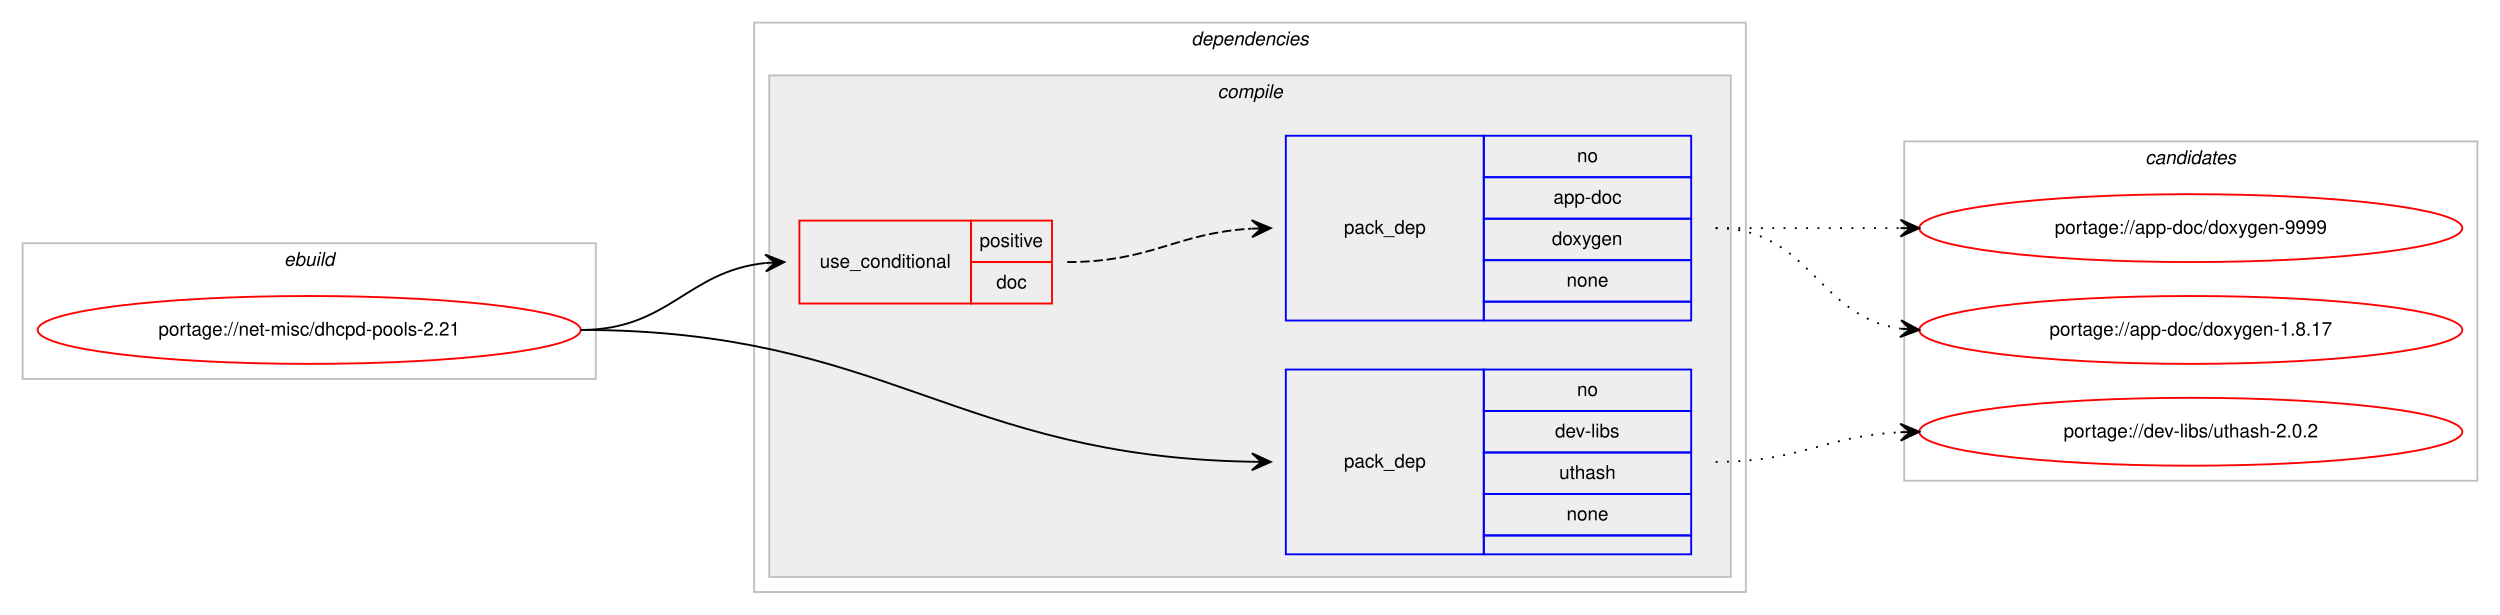
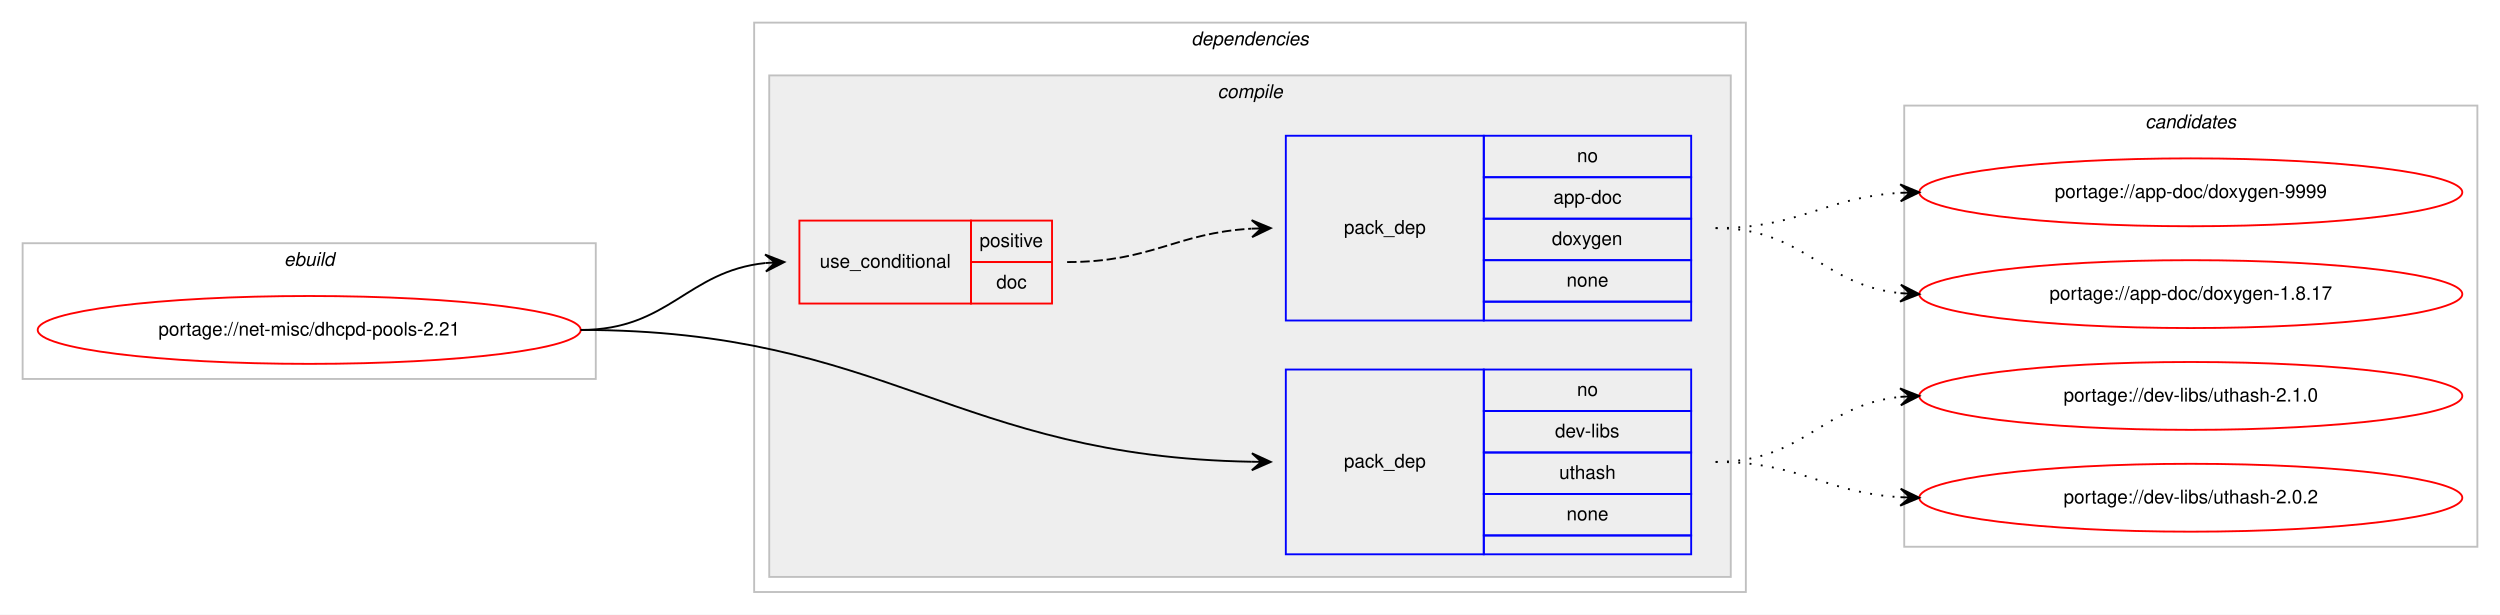
<svg xmlns="http://www.w3.org/2000/svg" xmlns:xlink="http://www.w3.org/1999/xlink" width="1326pt" height="326pt" viewBox="0.00 0.00 1326.00 326.00">
  <g id="graph0" class="graph" transform="scale(1 1) rotate(0) translate(4 322)">
    <polygon fill="#ffffff" stroke="transparent" points="-4,4 -4,-322 1322,-322 1322,4 -4,4" />
    <g id="clust1" class="cluster">
      <polygon fill="none" stroke="#c0c0c0" points="8,-121 8,-193 312,-193 312,-121 8,-121" />
      <text text-anchor="start" x="146.663" y="-181" font-family="Helvetica,sans-Serif" font-style="italic" font-size="10.00" fill="#000000">ebuild</text>
    </g>
    <g id="clust2" class="cluster">
      <polygon fill="none" stroke="#c0c0c0" points="396,-8 396,-310 922,-310 922,-8 396,-8" />
      <text text-anchor="start" x="627.875" y="-298" font-family="Helvetica,sans-Serif" font-style="italic" font-size="10.00" fill="#000000">dependencies</text>
    </g>
    <g id="clust3" class="cluster">
      <polygon fill="#eeeeee" stroke="#c0c0c0" points="404,-16 404,-282 914,-282 914,-16 404,-16" />
      <text text-anchor="start" x="641.778" y="-270" font-family="Helvetica,sans-Serif" font-style="italic" font-size="10.00" fill="#000000">compile</text>
    </g>
    <g id="clust9" class="cluster">
-       <polygon fill="none" stroke="#c0c0c0" points="1006,-67 1006,-247 1310,-247 1310,-67 1006,-67" />
-       <text text-anchor="start" x="1133.824" y="-235" font-family="Helvetica,sans-Serif" font-style="italic" font-size="10.00" fill="#000000">candidates</text>
+       <polygon fill="none" stroke="#c0c0c0" points="1006,-32 1006,-266 1310,-266 1310,-32 1006,-32" />
+       <text text-anchor="start" x="1133.824" y="-254" font-family="Helvetica,sans-Serif" font-style="italic" font-size="10.00" fill="#000000">candidates</text>
    </g>
    <g id="node1" class="node">
      <g id="a_node1">
        <a xlink:href="../net-misc/dhcpd-pools-2.21.svg" xlink:title="portage://net-misc/dhcpd-pools-2.21">
          <ellipse fill="none" stroke="#ff0000" cx="160" cy="-147" rx="144" ry="18" />
          <text text-anchor="middle" x="160" y="-144" font-family="Helvetica,sans-Serif" font-size="10.00" fill="#000000">portage://net-misc/dhcpd-pools-2.21</text>
        </a>
      </g>
    </g>
    <g id="node2" class="node">
      <polygon fill="none" stroke="#ff0000" points="420,-161 420,-205 511,-205 511,-161 420,-161" />
      <text text-anchor="start" x="430.767" y="-180" font-family="Helvetica,sans-Serif" font-size="10.00" fill="#000000">use_conditional</text>
      <polygon fill="none" stroke="#ff0000" points="511,-183 511,-205 554,-205 554,-183 511,-183" />
      <text text-anchor="start" x="515.553" y="-191" font-family="Helvetica,sans-Serif" font-size="10.00" fill="#000000">positive</text>
      <polygon fill="none" stroke="#ff0000" points="511,-161 511,-183 554,-183 554,-161 511,-161" />
      <text text-anchor="start" x="524.441" y="-169" font-family="Helvetica,sans-Serif" font-size="10.00" fill="#000000">doc</text>
    </g>
    <g id="edge2" class="edge">
      <path fill="none" stroke="#000000" d="M304,-147C351.039,-147 360.23,-178.115 401.946,-182.491" />
      <polygon fill="#000000" stroke="#000000" points="412,-183 401.785,-186.989 407.006,-182.747 402.013,-182.494 402.013,-182.494 402.013,-182.494 407.006,-182.747 402.24,-178 412,-183 412,-183" />
    </g>
    <g id="node4" class="node">
      <polygon fill="none" stroke="#0000ff" points="678,-28 678,-126 783,-126 783,-28 678,-28" />
      <text text-anchor="start" x="708.823" y="-74" font-family="Helvetica,sans-Serif" font-size="10.00" fill="#000000">pack_dep</text>
      <polygon fill="none" stroke="#0000ff" points="783,-104 783,-126 893,-126 893,-104 783,-104" />
      <text text-anchor="start" x="832.441" y="-112" font-family="Helvetica,sans-Serif" font-size="10.00" fill="#000000">no</text>
      <polygon fill="none" stroke="#0000ff" points="783,-82 783,-104 893,-104 893,-82 783,-82" />
      <text text-anchor="start" x="820.778" y="-90" font-family="Helvetica,sans-Serif" font-size="10.00" fill="#000000">dev-libs</text>
      <polygon fill="none" stroke="#0000ff" points="783,-60 783,-82 893,-82 893,-60 783,-60" />
      <text text-anchor="start" x="822.992" y="-68" font-family="Helvetica,sans-Serif" font-size="10.00" fill="#000000">uthash</text>
      <polygon fill="none" stroke="#0000ff" points="783,-38 783,-60 893,-60 893,-38 783,-38" />
      <text text-anchor="start" x="826.882" y="-46" font-family="Helvetica,sans-Serif" font-size="10.00" fill="#000000">none</text>
      <polygon fill="none" stroke="#0000ff" points="783,-28 783,-38 893,-38 893,-28 783,-28" />
    </g>
    <g id="edge3" class="edge">
      <path fill="none" stroke="#000000" d="M304,-147C466.219,-147 502.904,-79.842 659.974,-77.087" />
      <polygon fill="#000000" stroke="#000000" points="670,-77 660.039,-81.587 665,-77.043 660,-77.087 660,-77.087 660,-77.087 665,-77.043 659.961,-72.587 670,-77 670,-77" />
    </g>
    <g id="node3" class="node">
      <polygon fill="none" stroke="#0000ff" points="678,-152 678,-250 783,-250 783,-152 678,-152" />
      <text text-anchor="start" x="708.823" y="-198" font-family="Helvetica,sans-Serif" font-size="10.00" fill="#000000">pack_dep</text>
      <polygon fill="none" stroke="#0000ff" points="783,-228 783,-250 893,-250 893,-228 783,-228" />
      <text text-anchor="start" x="832.441" y="-236" font-family="Helvetica,sans-Serif" font-size="10.00" fill="#000000">no</text>
      <polygon fill="none" stroke="#0000ff" points="783,-206 783,-228 893,-228 893,-206 783,-206" />
      <text text-anchor="start" x="819.938" y="-214" font-family="Helvetica,sans-Serif" font-size="10.00" fill="#000000">app-doc</text>
      <polygon fill="none" stroke="#0000ff" points="783,-184 783,-206 893,-206 893,-184 783,-184" />
      <text text-anchor="start" x="819.102" y="-192" font-family="Helvetica,sans-Serif" font-size="10.00" fill="#000000">doxygen</text>
      <polygon fill="none" stroke="#0000ff" points="783,-162 783,-184 893,-184 893,-162 783,-162" />
      <text text-anchor="start" x="826.882" y="-170" font-family="Helvetica,sans-Serif" font-size="10.00" fill="#000000">none</text>
      <polygon fill="none" stroke="#0000ff" points="783,-152 783,-162 893,-162 893,-152 783,-152" />
    </g>
    <g id="edge1" class="edge">
      <path fill="none" stroke="#000000" stroke-dasharray="5,2" d="M562,-183C607.051,-183 619.544,-198.427 659.762,-200.717" />
      <polygon fill="#000000" stroke="#000000" points="670,-201 659.88,-205.222 665.002,-200.862 660.004,-200.724 660.004,-200.724 660.004,-200.724 665.002,-200.862 660.128,-196.226 670,-201 670,-201" />
    </g>
    <g id="node5" class="node">
      <g id="a_node5">
        <a xlink:href="../app-doc/doxygen-9999.svg" xlink:title="portage://app-doc/doxygen-9999">
-           <ellipse fill="none" stroke="#ff0000" cx="1158" cy="-201" rx="144" ry="18" />
-           <text text-anchor="middle" x="1158" y="-198" font-family="Helvetica,sans-Serif" font-size="10.00" fill="#000000">portage://app-doc/doxygen-9999</text>
+           <ellipse fill="none" stroke="#ff0000" cx="1158" cy="-220" rx="144" ry="18" />
+           <text text-anchor="middle" x="1158" y="-217" font-family="Helvetica,sans-Serif" font-size="10.00" fill="#000000">portage://app-doc/doxygen-9999</text>
        </a>
      </g>
    </g>
    <g id="edge4" class="edge">
-       <path fill="none" stroke="#000000" stroke-dasharray="1,5" d="M906,-201C950.438,-201 964.02,-201 1003.878,-201" />
-       <polygon fill="#000000" stroke="#000000" points="1014,-201 1004,-205.5 1009,-201 1004,-201 1004,-201 1004,-201 1009,-201 1004,-196.5 1014,-201 1014,-201" />
+       <path fill="none" stroke="#000000" stroke-dasharray="1,5" d="M906,-201C951.215,-201 963.542,-217.353 1004.004,-219.717" />
+       <polygon fill="#000000" stroke="#000000" points="1014,-220 1003.876,-224.215 1009.002,-219.858 1004.004,-219.717 1004.004,-219.717 1004.004,-219.717 1009.002,-219.858 1004.132,-215.218 1014,-220 1014,-220" />
    </g>
    <g id="node6" class="node">
      <g id="a_node6">
        <a xlink:href="../app-doc/doxygen-1.8.17.svg" xlink:title="portage://app-doc/doxygen-1.8.17">
-           <ellipse fill="none" stroke="#ff0000" cx="1158" cy="-147" rx="144" ry="18" />
-           <text text-anchor="middle" x="1158" y="-144" font-family="Helvetica,sans-Serif" font-size="10.00" fill="#000000">portage://app-doc/doxygen-1.8.17</text>
+           <ellipse fill="none" stroke="#ff0000" cx="1158" cy="-166" rx="144" ry="18" />
+           <text text-anchor="middle" x="1158" y="-163" font-family="Helvetica,sans-Serif" font-size="10.00" fill="#000000">portage://app-doc/doxygen-1.8.17</text>
        </a>
      </g>
    </g>
    <g id="edge5" class="edge">
-       <path fill="none" stroke="#000000" stroke-dasharray="1,5" d="M906,-201C956.102,-201 960.012,-153.934 1003.979,-147.683" />
-       <polygon fill="#000000" stroke="#000000" points="1014,-147 1004.329,-152.169 1009.012,-147.34 1004.023,-147.68 1004.023,-147.68 1004.023,-147.68 1009.012,-147.34 1003.717,-143.19 1014,-147 1014,-147" />
+       <path fill="none" stroke="#000000" stroke-dasharray="1,5" d="M906,-201C952.91,-201 962.332,-170.749 1003.97,-166.495" />
+       <polygon fill="#000000" stroke="#000000" points="1014,-166 1004.234,-170.987 1009.006,-166.246 1004.012,-166.493 1004.012,-166.493 1004.012,-166.493 1009.006,-166.246 1003.79,-161.998 1014,-166 1014,-166" />
    </g>
    <g id="node7" class="node">
      <g id="a_node7">
-         <a xlink:href="../dev-libs/uthash-2.0.2.svg" xlink:title="portage://dev-libs/uthash-2.0.2">
-           <ellipse fill="none" stroke="#ff0000" cx="1158" cy="-93" rx="144" ry="18" />
-           <text text-anchor="middle" x="1158" y="-90" font-family="Helvetica,sans-Serif" font-size="10.00" fill="#000000">portage://dev-libs/uthash-2.0.2</text>
+         <a xlink:href="../dev-libs/uthash-2.1.0.svg" xlink:title="portage://dev-libs/uthash-2.1.0">
+           <ellipse fill="none" stroke="#ff0000" cx="1158" cy="-112" rx="144" ry="18" />
+           <text text-anchor="middle" x="1158" y="-109" font-family="Helvetica,sans-Serif" font-size="10.00" fill="#000000">portage://dev-libs/uthash-2.1.0</text>
        </a>
      </g>
    </g>
    <g id="edge6" class="edge">
-       <path fill="none" stroke="#000000" stroke-dasharray="1,5" d="M906,-77C950.923,-77 963.643,-90.713 1003.786,-92.749" />
-       <polygon fill="#000000" stroke="#000000" points="1014,-93 1003.892,-97.253 1009.001,-92.877 1004.003,-92.754 1004.003,-92.754 1004.003,-92.754 1009.001,-92.877 1004.114,-88.255 1014,-93 1014,-93" />
+       <path fill="none" stroke="#000000" stroke-dasharray="1,5" d="M906,-77C952.91,-77 962.332,-107.251 1003.97,-111.505" />
+       <polygon fill="#000000" stroke="#000000" points="1014,-112 1003.79,-116.002 1009.006,-111.754 1004.012,-111.507 1004.012,-111.507 1004.012,-111.507 1009.006,-111.754 1004.234,-107.013 1014,-112 1014,-112" />
+     </g>
+     <g id="node8" class="node">
+       <g id="a_node8">
+         <a xlink:href="../dev-libs/uthash-2.0.2.svg" xlink:title="portage://dev-libs/uthash-2.0.2">
+           <ellipse fill="none" stroke="#ff0000" cx="1158" cy="-58" rx="144" ry="18" />
+           <text text-anchor="middle" x="1158" y="-55" font-family="Helvetica,sans-Serif" font-size="10.00" fill="#000000">portage://dev-libs/uthash-2.0.2</text>
+         </a>
+       </g>
+     </g>
+     <g id="edge7" class="edge">
+       <path fill="none" stroke="#000000" stroke-dasharray="1,5" d="M906,-77C951.215,-77 963.542,-60.647 1004.004,-58.283" />
+       <polygon fill="#000000" stroke="#000000" points="1014,-58 1004.132,-62.782 1009.002,-58.142 1004.004,-58.283 1004.004,-58.283 1004.004,-58.283 1009.002,-58.142 1003.876,-53.785 1014,-58 1014,-58" />
    </g>
  </g>
</svg>
